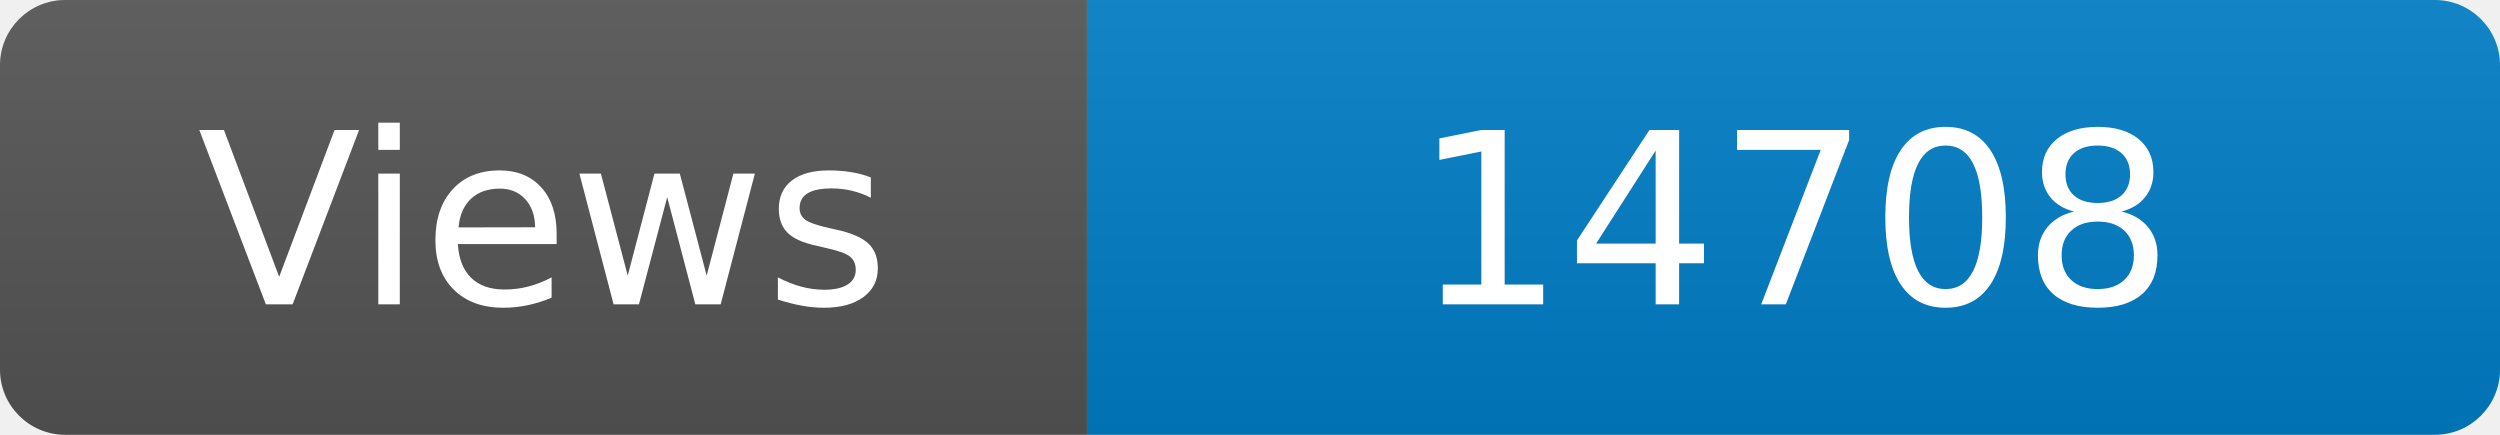
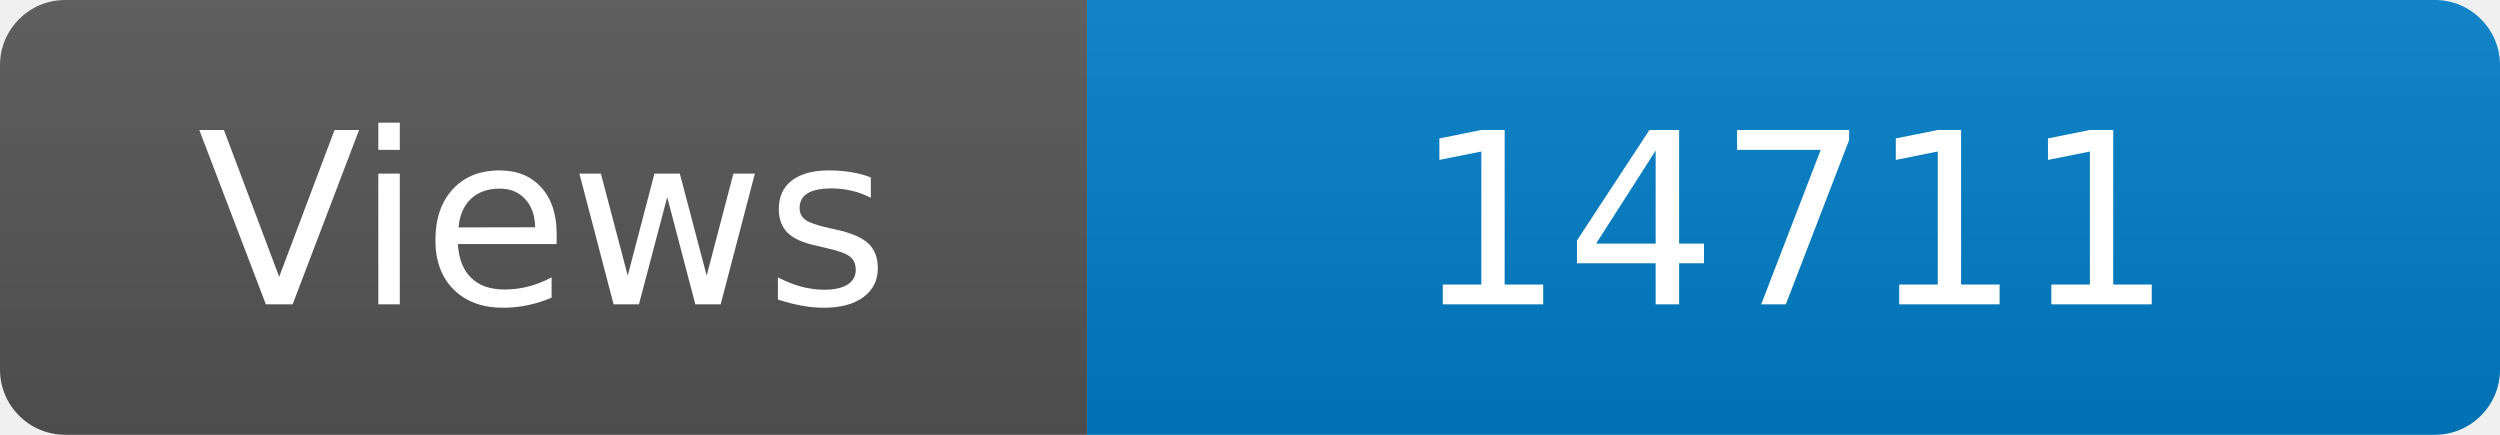
<svg xmlns="http://www.w3.org/2000/svg" width="115" height="20" role="img" aria-label="Maintained?: yes">
  <linearGradient id="s" x2="0" y2="100%">
    <stop offset="0" stop-color="#bbb" stop-opacity=".1" />
    <stop offset="1" stop-opacity=".1" />
  </linearGradient>
  <clipPath id="r">
    <rect width="115" height="20" rx="3" fill="#fff" />
  </clipPath>
  <g clip-path="url(#r)">
    <rect width="50" height="20" fill="#555" />
    <rect x="50" width="160" height="20" fill="#007ec6" />
    <rect width="115" height="20" fill="url(#s)" />
  </g>
  <g fill="#fff" text-anchor="middle" font-family="Verdana,Geneva,DejaVu Sans,sans-serif" font-size="110">
    <text x="250" y="140" transform="scale(.1)" fill="#fff">Views</text>
-     <text x="825" y="140" transform="scale(.1)" fill="#fff">14708</text>
+     <text x="825" y="140" transform="scale(.1)" fill="#fff">14711</text>
  </g>
</svg>
